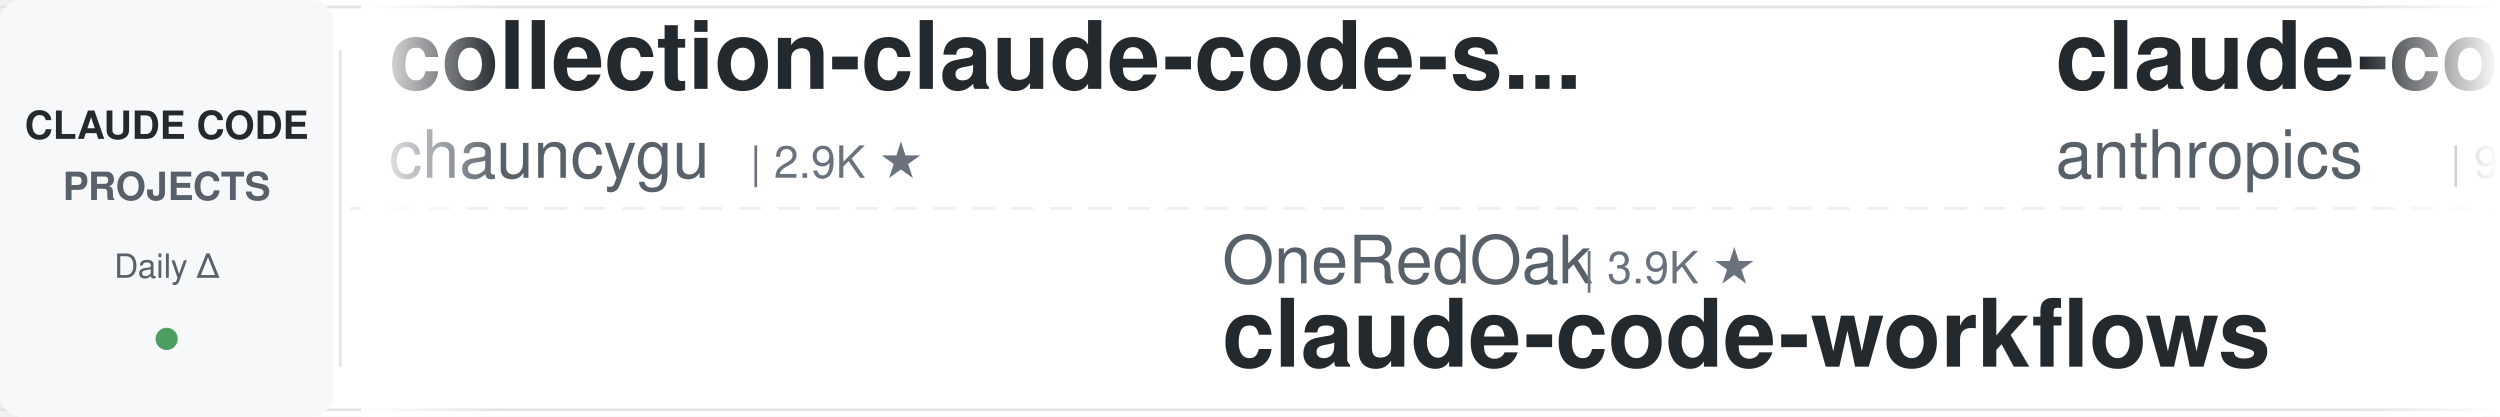
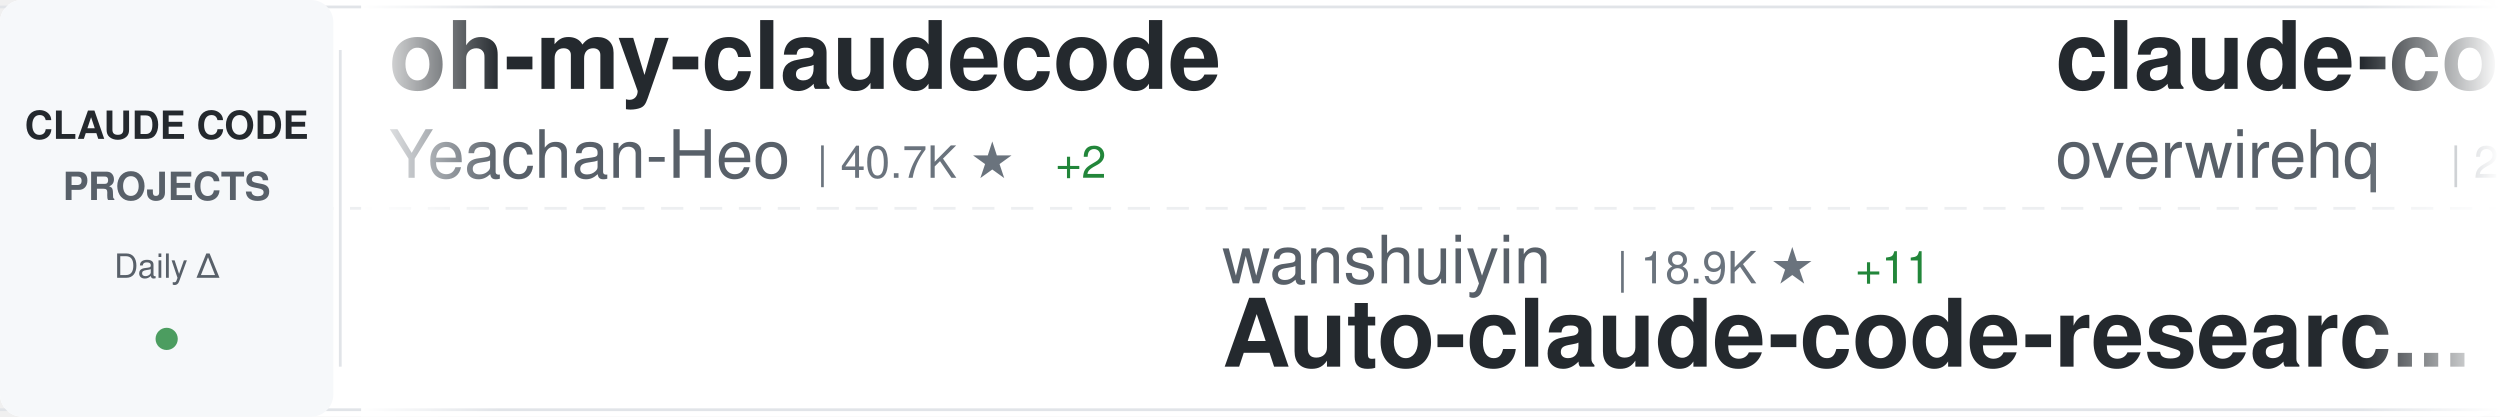
<svg xmlns="http://www.w3.org/2000/svg" width="900" height="150">
  <defs>
    <linearGradient id="awesomeLeftFade" x1="0%" y1="0%" x2="100%" y2="0%">
      <stop offset="0%" style="stop-color:#ffffff;stop-opacity:1" />
      <stop offset="100%" style="stop-color:#ffffff;stop-opacity:0" />
    </linearGradient>
    <linearGradient id="awesomeRightFade" x1="0%" y1="0%" x2="100%" y2="0%">
      <stop offset="0%" style="stop-color:#ffffff;stop-opacity:0" />
      <stop offset="100%" style="stop-color:#ffffff;stop-opacity:1" />
    </linearGradient>
  </defs>
  <rect width="900" height="150" fill="#ffffff" rx="8" />
  <rect x="0" y="2" width="900" height="1" fill="#e1e4e8" />
  <rect x="0" y="147" width="900" height="1" fill="#e1e4e8" />
  <line x1="0" y1="75" x2="900" y2="75" stroke="#e1e4e8" stroke-width="1" stroke-dasharray="8 6" opacity="0.6" />
  <rect x="0" y="0" width="120" height="150" fill="#f6f8fa" rx="8" />
  <text x="60" y="50" font-family="-apple-system, BlinkMacSystemFont, 'Segoe UI', Helvetica, Arial, sans-serif" font-size="14" font-weight="600" fill="#24292e" text-anchor="middle">CLAUDE CODE</text>
  <text x="60" y="72" font-family="-apple-system, BlinkMacSystemFont, 'Segoe UI', Helvetica, Arial, sans-serif" font-size="14" font-weight="600" fill="#586069" text-anchor="middle">PROJECTS</text>
  <text x="60" y="100" font-family="-apple-system, BlinkMacSystemFont, 'Segoe UI', Helvetica, Arial, sans-serif" font-size="12" font-weight="500" fill="#586069" text-anchor="middle">Daily Δ</text>
  <circle cx="60" cy="122" r="4" fill="#22863a" opacity="0.8" />
  <rect x="122" y="18" width="1" height="114" fill="#e1e4e8" />
  <clipPath id="awesomeTickerClip">
    <rect x="130" y="0" width="770" height="150" />
  </clipPath>
  <g clip-path="url(#awesomeTickerClip)">
    <g id="awesomeTickerItems">
      <animateTransform attributeName="transform" attributeType="XML" type="translate" from="0 0" to="-3000 0" dur="54s" repeatCount="indefinite" />
      <g transform="translate(0, 0)">
-         <text x="140" y="32" font-family="-apple-system, BlinkMacSystemFont, 'Segoe UI', Helvetica, Arial, sans-serif" font-size="34" font-weight="600" fill="#24292e">collection-claude-code-s...</text>
-         <text x="140" y="64" font-family="-apple-system, BlinkMacSystemFont, 'Segoe UI', Helvetica, Arial, sans-serif" font-size="24" font-weight="400" fill="#586069">chauncygu</text>
-         <text x="270" y="64" font-family="-apple-system, BlinkMacSystemFont, 'Segoe UI', Helvetica, Arial, sans-serif" font-size="16" font-weight="500" fill="#6a737d">| 2.9K ★</text>
+         <text x="140" y="32" font-family="-apple-system, BlinkMacSystemFont, 'Segoe UI', Helvetica, Arial, sans-serif" font-size="34" font-weight="600" fill="#24292e">oh-my-claudecode</text>
+         <text x="140" y="64" font-family="-apple-system, BlinkMacSystemFont, 'Segoe UI', Helvetica, Arial, sans-serif" font-size="24" font-weight="400" fill="#586069">Yeachan-Heo</text>
+         <text x="294" y="64" font-family="-apple-system, BlinkMacSystemFont, 'Segoe UI', Helvetica, Arial, sans-serif" font-size="16" font-weight="500" fill="#6a737d">| 40.7K ★</text>
+         <text x="380" y="64" font-family="-apple-system, BlinkMacSystemFont, 'Segoe UI', Helvetica, Arial, sans-serif" font-size="16" font-weight="500" fill="#22863a"> +2</text>
      </g>
      <g transform="translate(300, 0)">
-         <text x="140" y="102" font-family="-apple-system, BlinkMacSystemFont, 'Segoe UI', Helvetica, Arial, sans-serif" font-size="24" font-weight="400" fill="#586069">OneRedOak</text>
-         <text x="270" y="102" font-family="-apple-system, BlinkMacSystemFont, 'Segoe UI', Helvetica, Arial, sans-serif" font-size="16" font-weight="500" fill="#6a737d">| 3.9K ★</text>
-         <text x="140" y="132" font-family="-apple-system, BlinkMacSystemFont, 'Segoe UI', Helvetica, Arial, sans-serif" font-size="34" font-weight="600" fill="#24292e">claude-code-workflows</text>
+         <text x="140" y="102" font-family="-apple-system, BlinkMacSystemFont, 'Segoe UI', Helvetica, Arial, sans-serif" font-size="24" font-weight="400" fill="#586069">wanshuiyin</text>
+         <text x="282" y="102" font-family="-apple-system, BlinkMacSystemFont, 'Segoe UI', Helvetica, Arial, sans-serif" font-size="16" font-weight="500" fill="#6a737d">| 18.9K ★</text>
+         <text x="368" y="102" font-family="-apple-system, BlinkMacSystemFont, 'Segoe UI', Helvetica, Arial, sans-serif" font-size="16" font-weight="500" fill="#22863a"> +11</text>
+         <text x="140" y="132" font-family="-apple-system, BlinkMacSystemFont, 'Segoe UI', Helvetica, Arial, sans-serif" font-size="34" font-weight="600" fill="#24292e">Auto-claude-code-researc...</text>
      </g>
      <g transform="translate(600, 0)">
-         <text x="140" y="32" font-family="-apple-system, BlinkMacSystemFont, 'Segoe UI', Helvetica, Arial, sans-serif" font-size="34" font-weight="600" fill="#24292e">claude-code-action</text>
-         <text x="140" y="64" font-family="-apple-system, BlinkMacSystemFont, 'Segoe UI', Helvetica, Arial, sans-serif" font-size="24" font-weight="400" fill="#586069">anthropics</text>
-         <text x="282" y="64" font-family="-apple-system, BlinkMacSystemFont, 'Segoe UI', Helvetica, Arial, sans-serif" font-size="16" font-weight="500" fill="#6a737d">| 9.8K ★</text>
-         <text x="359" y="64" font-family="-apple-system, BlinkMacSystemFont, 'Segoe UI', Helvetica, Arial, sans-serif" font-size="16" font-weight="500" fill="#22863a"> +1</text>
+         <text x="140" y="32" font-family="-apple-system, BlinkMacSystemFont, 'Segoe UI', Helvetica, Arial, sans-serif" font-size="34" font-weight="600" fill="#24292e">claude-code-telegram</text>
+         <text x="140" y="64" font-family="-apple-system, BlinkMacSystemFont, 'Segoe UI', Helvetica, Arial, sans-serif" font-size="24" font-weight="400" fill="#586069">overwirehq</text>
+         <text x="282" y="64" font-family="-apple-system, BlinkMacSystemFont, 'Segoe UI', Helvetica, Arial, sans-serif" font-size="16" font-weight="500" fill="#6a737d">| 2.8K ★</text>
      </g>
      <g transform="translate(900, 0)">
-         <text x="140" y="102" font-family="-apple-system, BlinkMacSystemFont, 'Segoe UI', Helvetica, Arial, sans-serif" font-size="24" font-weight="400" fill="#586069">diet103</text>
-         <text x="246" y="102" font-family="-apple-system, BlinkMacSystemFont, 'Segoe UI', Helvetica, Arial, sans-serif" font-size="16" font-weight="500" fill="#6a737d">| 10.0K ★</text>
-         <text x="140" y="132" font-family="-apple-system, BlinkMacSystemFont, 'Segoe UI', Helvetica, Arial, sans-serif" font-size="34" font-weight="600" fill="#24292e">claude-code-infrastructu...</text>
+         <text x="140" y="102" font-family="-apple-system, BlinkMacSystemFont, 'Segoe UI', Helvetica, Arial, sans-serif" font-size="24" font-weight="400" fill="#586069">anthropics</text>
+         <text x="282" y="102" font-family="-apple-system, BlinkMacSystemFont, 'Segoe UI', Helvetica, Arial, sans-serif" font-size="16" font-weight="500" fill="#6a737d">| 9.8K ★</text>
+         <text x="359" y="102" font-family="-apple-system, BlinkMacSystemFont, 'Segoe UI', Helvetica, Arial, sans-serif" font-size="16" font-weight="500" fill="#22863a"> +1</text>
+         <text x="140" y="132" font-family="-apple-system, BlinkMacSystemFont, 'Segoe UI', Helvetica, Arial, sans-serif" font-size="34" font-weight="600" fill="#24292e">claude-code-action</text>
      </g>
      <g transform="translate(1200, 0)">
-         <text x="140" y="32" font-family="-apple-system, BlinkMacSystemFont, 'Segoe UI', Helvetica, Arial, sans-serif" font-size="34" font-weight="600" fill="#24292e">claude-code-source</text>
-         <text x="140" y="64" font-family="-apple-system, BlinkMacSystemFont, 'Segoe UI', Helvetica, Arial, sans-serif" font-size="24" font-weight="400" fill="#586069">JrCx7scC</text>
-         <text x="258" y="64" font-family="-apple-system, BlinkMacSystemFont, 'Segoe UI', Helvetica, Arial, sans-serif" font-size="16" font-weight="500" fill="#6a737d">| 376 ★</text>
+         <text x="140" y="32" font-family="-apple-system, BlinkMacSystemFont, 'Segoe UI', Helvetica, Arial, sans-serif" font-size="34" font-weight="600" fill="#24292e">claude-code-my-workflow</text>
+         <text x="140" y="64" font-family="-apple-system, BlinkMacSystemFont, 'Segoe UI', Helvetica, Arial, sans-serif" font-size="24" font-weight="400" fill="#586069">pedrohcgs</text>
+         <text x="270" y="64" font-family="-apple-system, BlinkMacSystemFont, 'Segoe UI', Helvetica, Arial, sans-serif" font-size="16" font-weight="500" fill="#6a737d">| 1.7K ★</text>
+         <text x="347" y="64" font-family="-apple-system, BlinkMacSystemFont, 'Segoe UI', Helvetica, Arial, sans-serif" font-size="16" font-weight="500" fill="#22863a"> +1</text>
      </g>
      <g transform="translate(1500, 0)">
+         <text x="140" y="102" font-family="-apple-system, BlinkMacSystemFont, 'Segoe UI', Helvetica, Arial, sans-serif" font-size="24" font-weight="400" fill="#586069">darcyegb</text>
+         <text x="258" y="102" font-family="-apple-system, BlinkMacSystemFont, 'Segoe UI', Helvetica, Arial, sans-serif" font-size="16" font-weight="500" fill="#6a737d">| 779 ★</text>
+         <text x="140" y="132" font-family="-apple-system, BlinkMacSystemFont, 'Segoe UI', Helvetica, Arial, sans-serif" font-size="34" font-weight="600" fill="#24292e">ClaudeCodeAgents</text>
+       </g>
+       <g transform="translate(1800, 0)">
+         <text x="140" y="32" font-family="-apple-system, BlinkMacSystemFont, 'Segoe UI', Helvetica, Arial, sans-serif" font-size="34" font-weight="600" fill="#24292e">Claude-Code</text>
+         <text x="140" y="64" font-family="-apple-system, BlinkMacSystemFont, 'Segoe UI', Helvetica, Arial, sans-serif" font-size="24" font-weight="400" fill="#586069">pengchengneo</text>
+         <text x="306" y="64" font-family="-apple-system, BlinkMacSystemFont, 'Segoe UI', Helvetica, Arial, sans-serif" font-size="16" font-weight="500" fill="#6a737d">| 1.8K ★</text>
+       </g>
+       <g transform="translate(2100, 0)">
+         <text x="140" y="102" font-family="-apple-system, BlinkMacSystemFont, 'Segoe UI', Helvetica, Arial, sans-serif" font-size="24" font-weight="400" fill="#586069">jhlee0409</text>
+         <text x="270" y="102" font-family="-apple-system, BlinkMacSystemFont, 'Segoe UI', Helvetica, Arial, sans-serif" font-size="16" font-weight="500" fill="#6a737d">| 2.3K ★</text>
+         <text x="347" y="102" font-family="-apple-system, BlinkMacSystemFont, 'Segoe UI', Helvetica, Arial, sans-serif" font-size="16" font-weight="500" fill="#22863a"> +2.3K</text>
+         <text x="140" y="132" font-family="-apple-system, BlinkMacSystemFont, 'Segoe UI', Helvetica, Arial, sans-serif" font-size="34" font-weight="600" fill="#24292e">claude-code-history-view...</text>
+       </g>
+       <g transform="translate(2400, 0)">
+         <text x="140" y="32" font-family="-apple-system, BlinkMacSystemFont, 'Segoe UI', Helvetica, Arial, sans-serif" font-size="34" font-weight="600" fill="#24292e">pi-vs-claude-code</text>
+         <text x="140" y="64" font-family="-apple-system, BlinkMacSystemFont, 'Segoe UI', Helvetica, Arial, sans-serif" font-size="24" font-weight="400" fill="#586069">disler</text>
+         <text x="234" y="64" font-family="-apple-system, BlinkMacSystemFont, 'Segoe UI', Helvetica, Arial, sans-serif" font-size="16" font-weight="500" fill="#6a737d">| 1.7K ★</text>
+       </g>
+       <g transform="translate(2700, 0)">
        <text x="140" y="102" font-family="-apple-system, BlinkMacSystemFont, 'Segoe UI', Helvetica, Arial, sans-serif" font-size="24" font-weight="400" fill="#586069">ykdojo</text>
        <text x="234" y="102" font-family="-apple-system, BlinkMacSystemFont, 'Segoe UI', Helvetica, Arial, sans-serif" font-size="16" font-weight="500" fill="#6a737d">| 10.3K ★</text>
        <text x="140" y="132" font-family="-apple-system, BlinkMacSystemFont, 'Segoe UI', Helvetica, Arial, sans-serif" font-size="34" font-weight="600" fill="#24292e">claude-code-tips</text>
      </g>
-       <g transform="translate(1800, 0)">
-         <text x="140" y="32" font-family="-apple-system, BlinkMacSystemFont, 'Segoe UI', Helvetica, Arial, sans-serif" font-size="34" font-weight="600" fill="#24292e">claude-code-cli</text>
-         <text x="140" y="64" font-family="-apple-system, BlinkMacSystemFont, 'Segoe UI', Helvetica, Arial, sans-serif" font-size="24" font-weight="400" fill="#586069">huangserva</text>
-         <text x="282" y="64" font-family="-apple-system, BlinkMacSystemFont, 'Segoe UI', Helvetica, Arial, sans-serif" font-size="16" font-weight="500" fill="#6a737d">| 630 ★</text>
-       </g>
-       <g transform="translate(2100, 0)">
-         <text x="140" y="102" font-family="-apple-system, BlinkMacSystemFont, 'Segoe UI', Helvetica, Arial, sans-serif" font-size="24" font-weight="400" fill="#586069">mrpaidsocial</text>
-         <text x="306" y="102" font-family="-apple-system, BlinkMacSystemFont, 'Segoe UI', Helvetica, Arial, sans-serif" font-size="16" font-weight="500" fill="#6a737d">| 1.7K ★</text>
-         <text x="140" y="132" font-family="-apple-system, BlinkMacSystemFont, 'Segoe UI', Helvetica, Arial, sans-serif" font-size="34" font-weight="600" fill="#24292e">arcads-claude-code-mrpai...</text>
-       </g>
-       <g transform="translate(2400, 0)">
-         <text x="140" y="32" font-family="-apple-system, BlinkMacSystemFont, 'Segoe UI', Helvetica, Arial, sans-serif" font-size="34" font-weight="600" fill="#24292e">claude-code-analysis</text>
-         <text x="140" y="64" font-family="-apple-system, BlinkMacSystemFont, 'Segoe UI', Helvetica, Arial, sans-serif" font-size="24" font-weight="400" fill="#586069">liuup</text>
-         <text x="222" y="64" font-family="-apple-system, BlinkMacSystemFont, 'Segoe UI', Helvetica, Arial, sans-serif" font-size="16" font-weight="500" fill="#6a737d">| 4.1K ★</text>
-         <text x="299" y="64" font-family="-apple-system, BlinkMacSystemFont, 'Segoe UI', Helvetica, Arial, sans-serif" font-size="16" font-weight="500" fill="#22863a"> +1</text>
-       </g>
-       <g transform="translate(2700, 0)">
-         <text x="140" y="102" font-family="-apple-system, BlinkMacSystemFont, 'Segoe UI', Helvetica, Arial, sans-serif" font-size="24" font-weight="400" fill="#586069">zstmfhy</text>
-         <text x="246" y="102" font-family="-apple-system, BlinkMacSystemFont, 'Segoe UI', Helvetica, Arial, sans-serif" font-size="16" font-weight="500" fill="#6a737d">| 188 ★</text>
-         <text x="140" y="132" font-family="-apple-system, BlinkMacSystemFont, 'Segoe UI', Helvetica, Arial, sans-serif" font-size="34" font-weight="600" fill="#24292e">Claude-code</text>
-       </g>
      <g transform="translate(3000, 0)">
-         <text x="140" y="32" font-family="-apple-system, BlinkMacSystemFont, 'Segoe UI', Helvetica, Arial, sans-serif" font-size="34" font-weight="600" fill="#24292e">collection-claude-code-s...</text>
-         <text x="140" y="64" font-family="-apple-system, BlinkMacSystemFont, 'Segoe UI', Helvetica, Arial, sans-serif" font-size="24" font-weight="400" fill="#586069">chauncygu</text>
-         <text x="270" y="64" font-family="-apple-system, BlinkMacSystemFont, 'Segoe UI', Helvetica, Arial, sans-serif" font-size="16" font-weight="500" fill="#6a737d">| 2.9K ★</text>
+         <text x="140" y="32" font-family="-apple-system, BlinkMacSystemFont, 'Segoe UI', Helvetica, Arial, sans-serif" font-size="34" font-weight="600" fill="#24292e">oh-my-claudecode</text>
+         <text x="140" y="64" font-family="-apple-system, BlinkMacSystemFont, 'Segoe UI', Helvetica, Arial, sans-serif" font-size="24" font-weight="400" fill="#586069">Yeachan-Heo</text>
+         <text x="294" y="64" font-family="-apple-system, BlinkMacSystemFont, 'Segoe UI', Helvetica, Arial, sans-serif" font-size="16" font-weight="500" fill="#6a737d">| 40.7K ★</text>
+         <text x="380" y="64" font-family="-apple-system, BlinkMacSystemFont, 'Segoe UI', Helvetica, Arial, sans-serif" font-size="16" font-weight="500" fill="#22863a"> +2</text>
      </g>
      <g transform="translate(3300, 0)">
-         <text x="140" y="102" font-family="-apple-system, BlinkMacSystemFont, 'Segoe UI', Helvetica, Arial, sans-serif" font-size="24" font-weight="400" fill="#586069">OneRedOak</text>
-         <text x="270" y="102" font-family="-apple-system, BlinkMacSystemFont, 'Segoe UI', Helvetica, Arial, sans-serif" font-size="16" font-weight="500" fill="#6a737d">| 3.9K ★</text>
-         <text x="140" y="132" font-family="-apple-system, BlinkMacSystemFont, 'Segoe UI', Helvetica, Arial, sans-serif" font-size="34" font-weight="600" fill="#24292e">claude-code-workflows</text>
+         <text x="140" y="102" font-family="-apple-system, BlinkMacSystemFont, 'Segoe UI', Helvetica, Arial, sans-serif" font-size="24" font-weight="400" fill="#586069">wanshuiyin</text>
+         <text x="282" y="102" font-family="-apple-system, BlinkMacSystemFont, 'Segoe UI', Helvetica, Arial, sans-serif" font-size="16" font-weight="500" fill="#6a737d">| 18.9K ★</text>
+         <text x="368" y="102" font-family="-apple-system, BlinkMacSystemFont, 'Segoe UI', Helvetica, Arial, sans-serif" font-size="16" font-weight="500" fill="#22863a"> +11</text>
+         <text x="140" y="132" font-family="-apple-system, BlinkMacSystemFont, 'Segoe UI', Helvetica, Arial, sans-serif" font-size="34" font-weight="600" fill="#24292e">Auto-claude-code-researc...</text>
      </g>
      <g transform="translate(3600, 0)">
-         <text x="140" y="32" font-family="-apple-system, BlinkMacSystemFont, 'Segoe UI', Helvetica, Arial, sans-serif" font-size="34" font-weight="600" fill="#24292e">claude-code-action</text>
-         <text x="140" y="64" font-family="-apple-system, BlinkMacSystemFont, 'Segoe UI', Helvetica, Arial, sans-serif" font-size="24" font-weight="400" fill="#586069">anthropics</text>
-         <text x="282" y="64" font-family="-apple-system, BlinkMacSystemFont, 'Segoe UI', Helvetica, Arial, sans-serif" font-size="16" font-weight="500" fill="#6a737d">| 9.8K ★</text>
-         <text x="359" y="64" font-family="-apple-system, BlinkMacSystemFont, 'Segoe UI', Helvetica, Arial, sans-serif" font-size="16" font-weight="500" fill="#22863a"> +1</text>
+         <text x="140" y="32" font-family="-apple-system, BlinkMacSystemFont, 'Segoe UI', Helvetica, Arial, sans-serif" font-size="34" font-weight="600" fill="#24292e">claude-code-telegram</text>
+         <text x="140" y="64" font-family="-apple-system, BlinkMacSystemFont, 'Segoe UI', Helvetica, Arial, sans-serif" font-size="24" font-weight="400" fill="#586069">overwirehq</text>
+         <text x="282" y="64" font-family="-apple-system, BlinkMacSystemFont, 'Segoe UI', Helvetica, Arial, sans-serif" font-size="16" font-weight="500" fill="#6a737d">| 2.8K ★</text>
      </g>
      <g transform="translate(3900, 0)">
-         <text x="140" y="102" font-family="-apple-system, BlinkMacSystemFont, 'Segoe UI', Helvetica, Arial, sans-serif" font-size="24" font-weight="400" fill="#586069">diet103</text>
-         <text x="246" y="102" font-family="-apple-system, BlinkMacSystemFont, 'Segoe UI', Helvetica, Arial, sans-serif" font-size="16" font-weight="500" fill="#6a737d">| 10.0K ★</text>
-         <text x="140" y="132" font-family="-apple-system, BlinkMacSystemFont, 'Segoe UI', Helvetica, Arial, sans-serif" font-size="34" font-weight="600" fill="#24292e">claude-code-infrastructu...</text>
+         <text x="140" y="102" font-family="-apple-system, BlinkMacSystemFont, 'Segoe UI', Helvetica, Arial, sans-serif" font-size="24" font-weight="400" fill="#586069">anthropics</text>
+         <text x="282" y="102" font-family="-apple-system, BlinkMacSystemFont, 'Segoe UI', Helvetica, Arial, sans-serif" font-size="16" font-weight="500" fill="#6a737d">| 9.8K ★</text>
+         <text x="359" y="102" font-family="-apple-system, BlinkMacSystemFont, 'Segoe UI', Helvetica, Arial, sans-serif" font-size="16" font-weight="500" fill="#22863a"> +1</text>
+         <text x="140" y="132" font-family="-apple-system, BlinkMacSystemFont, 'Segoe UI', Helvetica, Arial, sans-serif" font-size="34" font-weight="600" fill="#24292e">claude-code-action</text>
      </g>
    </g>
  </g>
  <rect x="130" y="0" width="50" height="150" fill="url(#awesomeLeftFade)" />
  <rect x="850" y="0" width="50" height="150" fill="url(#awesomeRightFade)" />
</svg>
